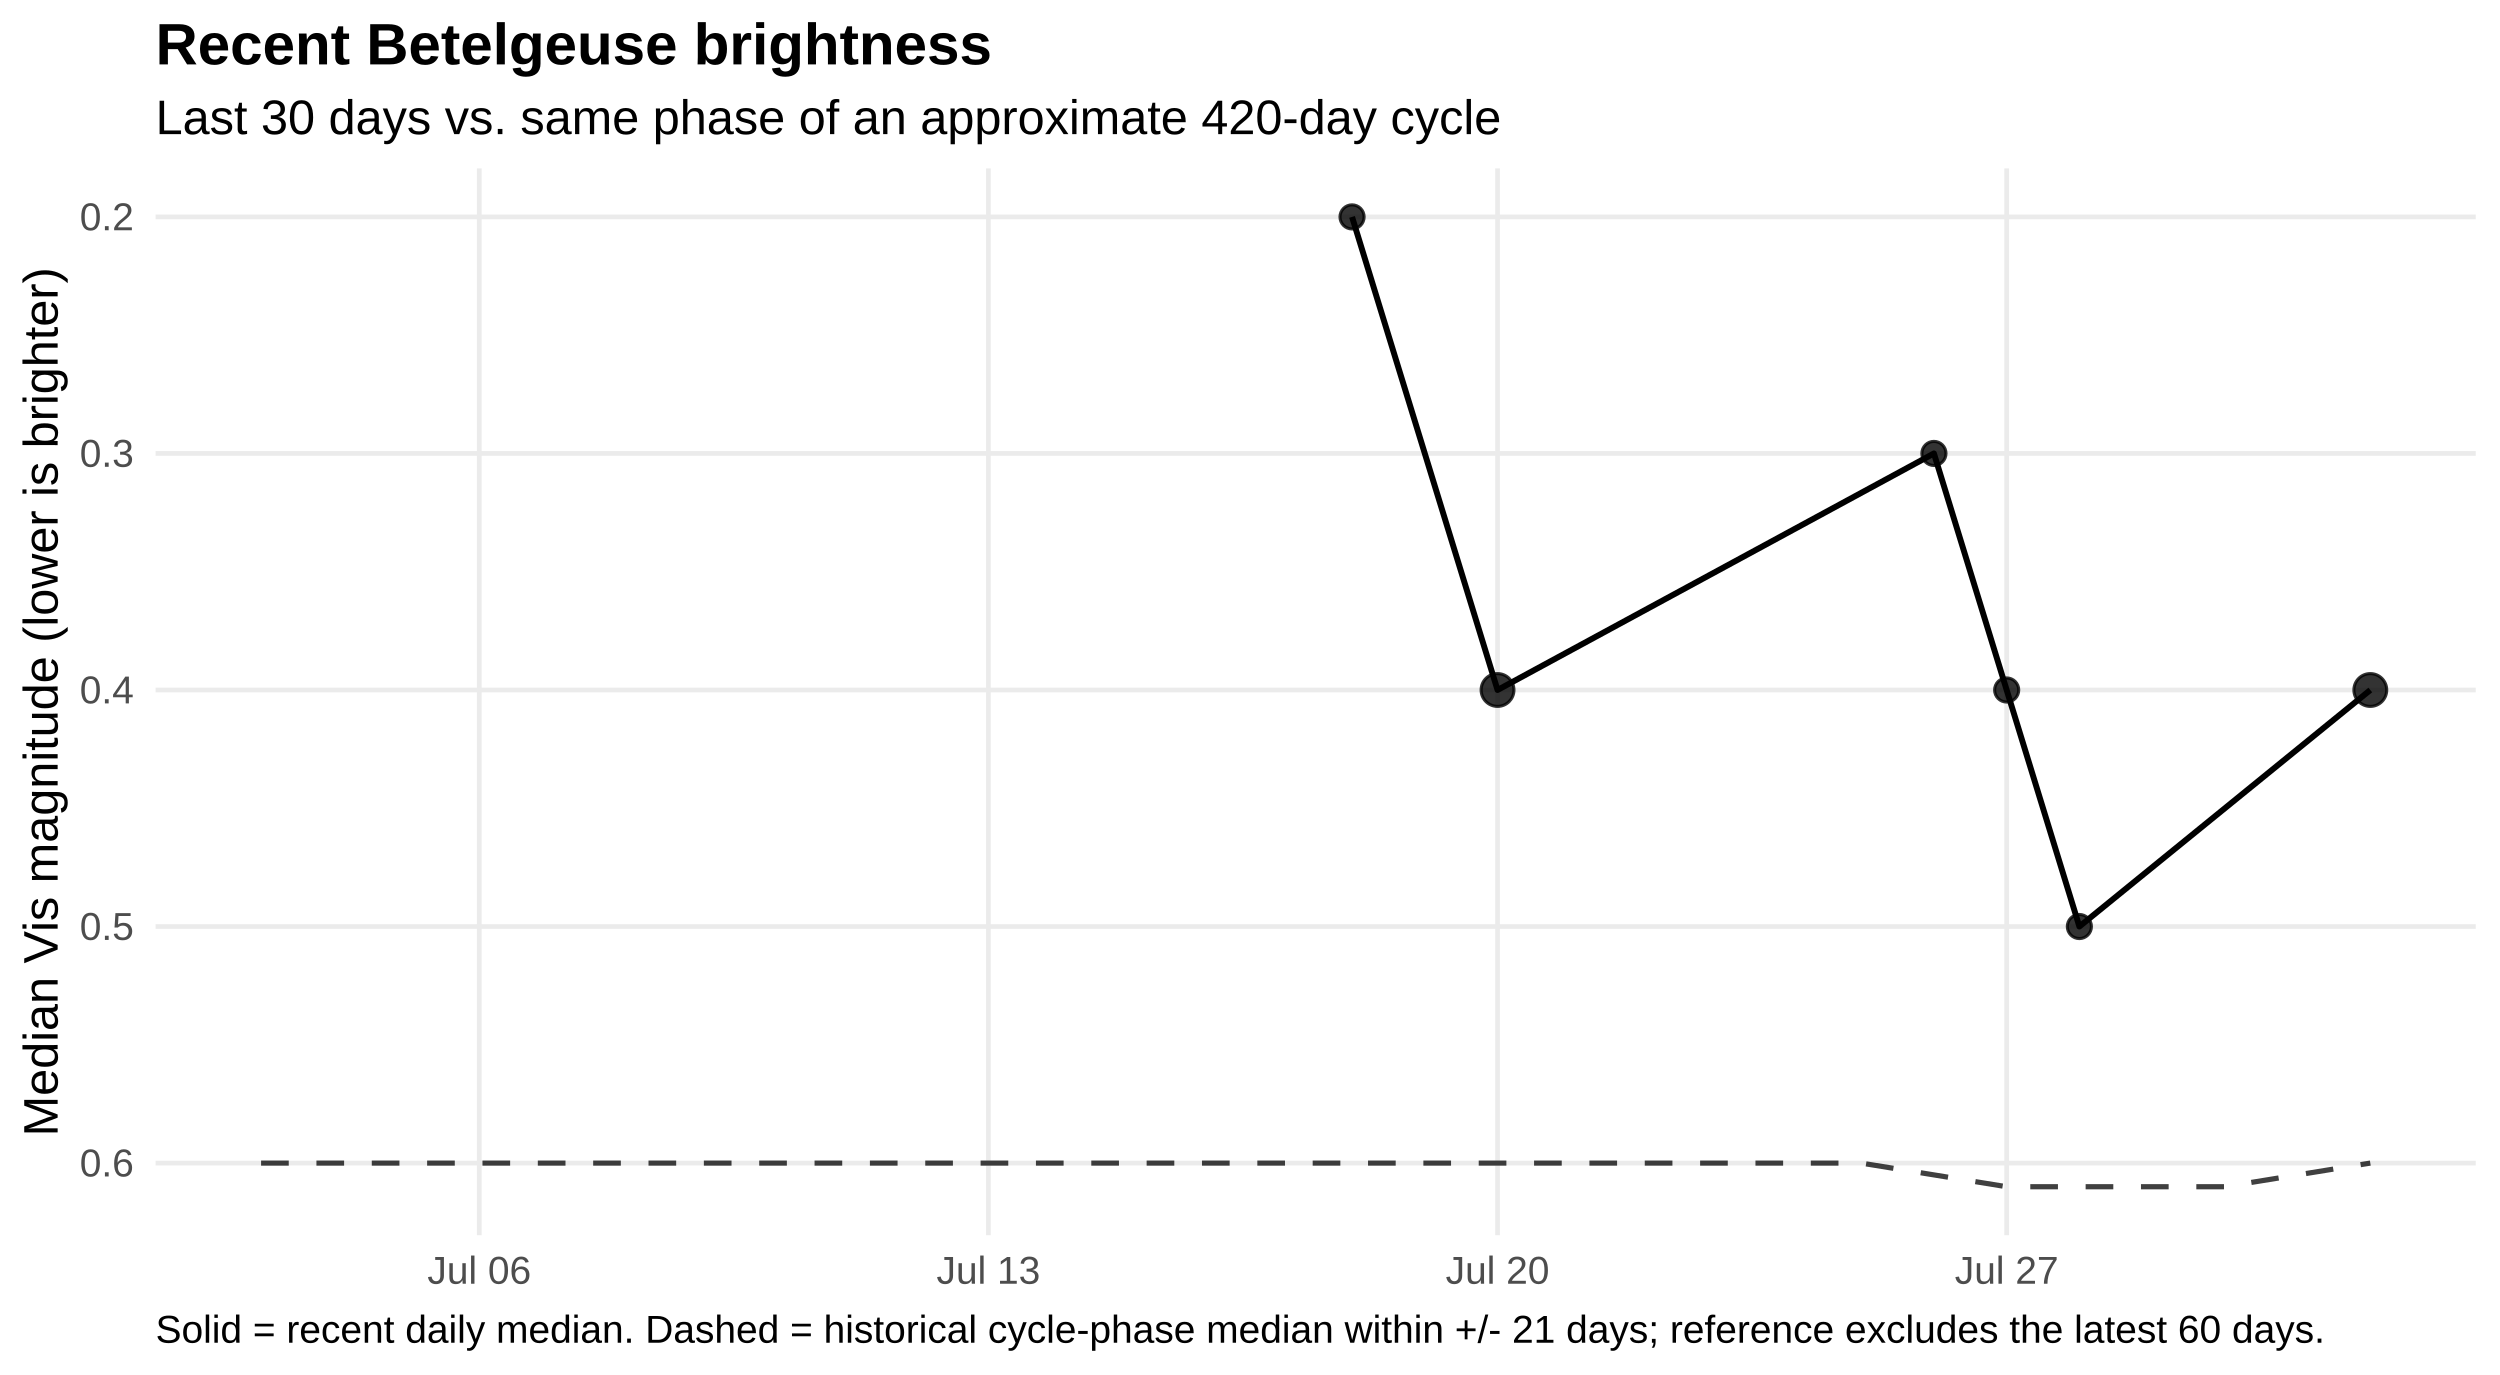
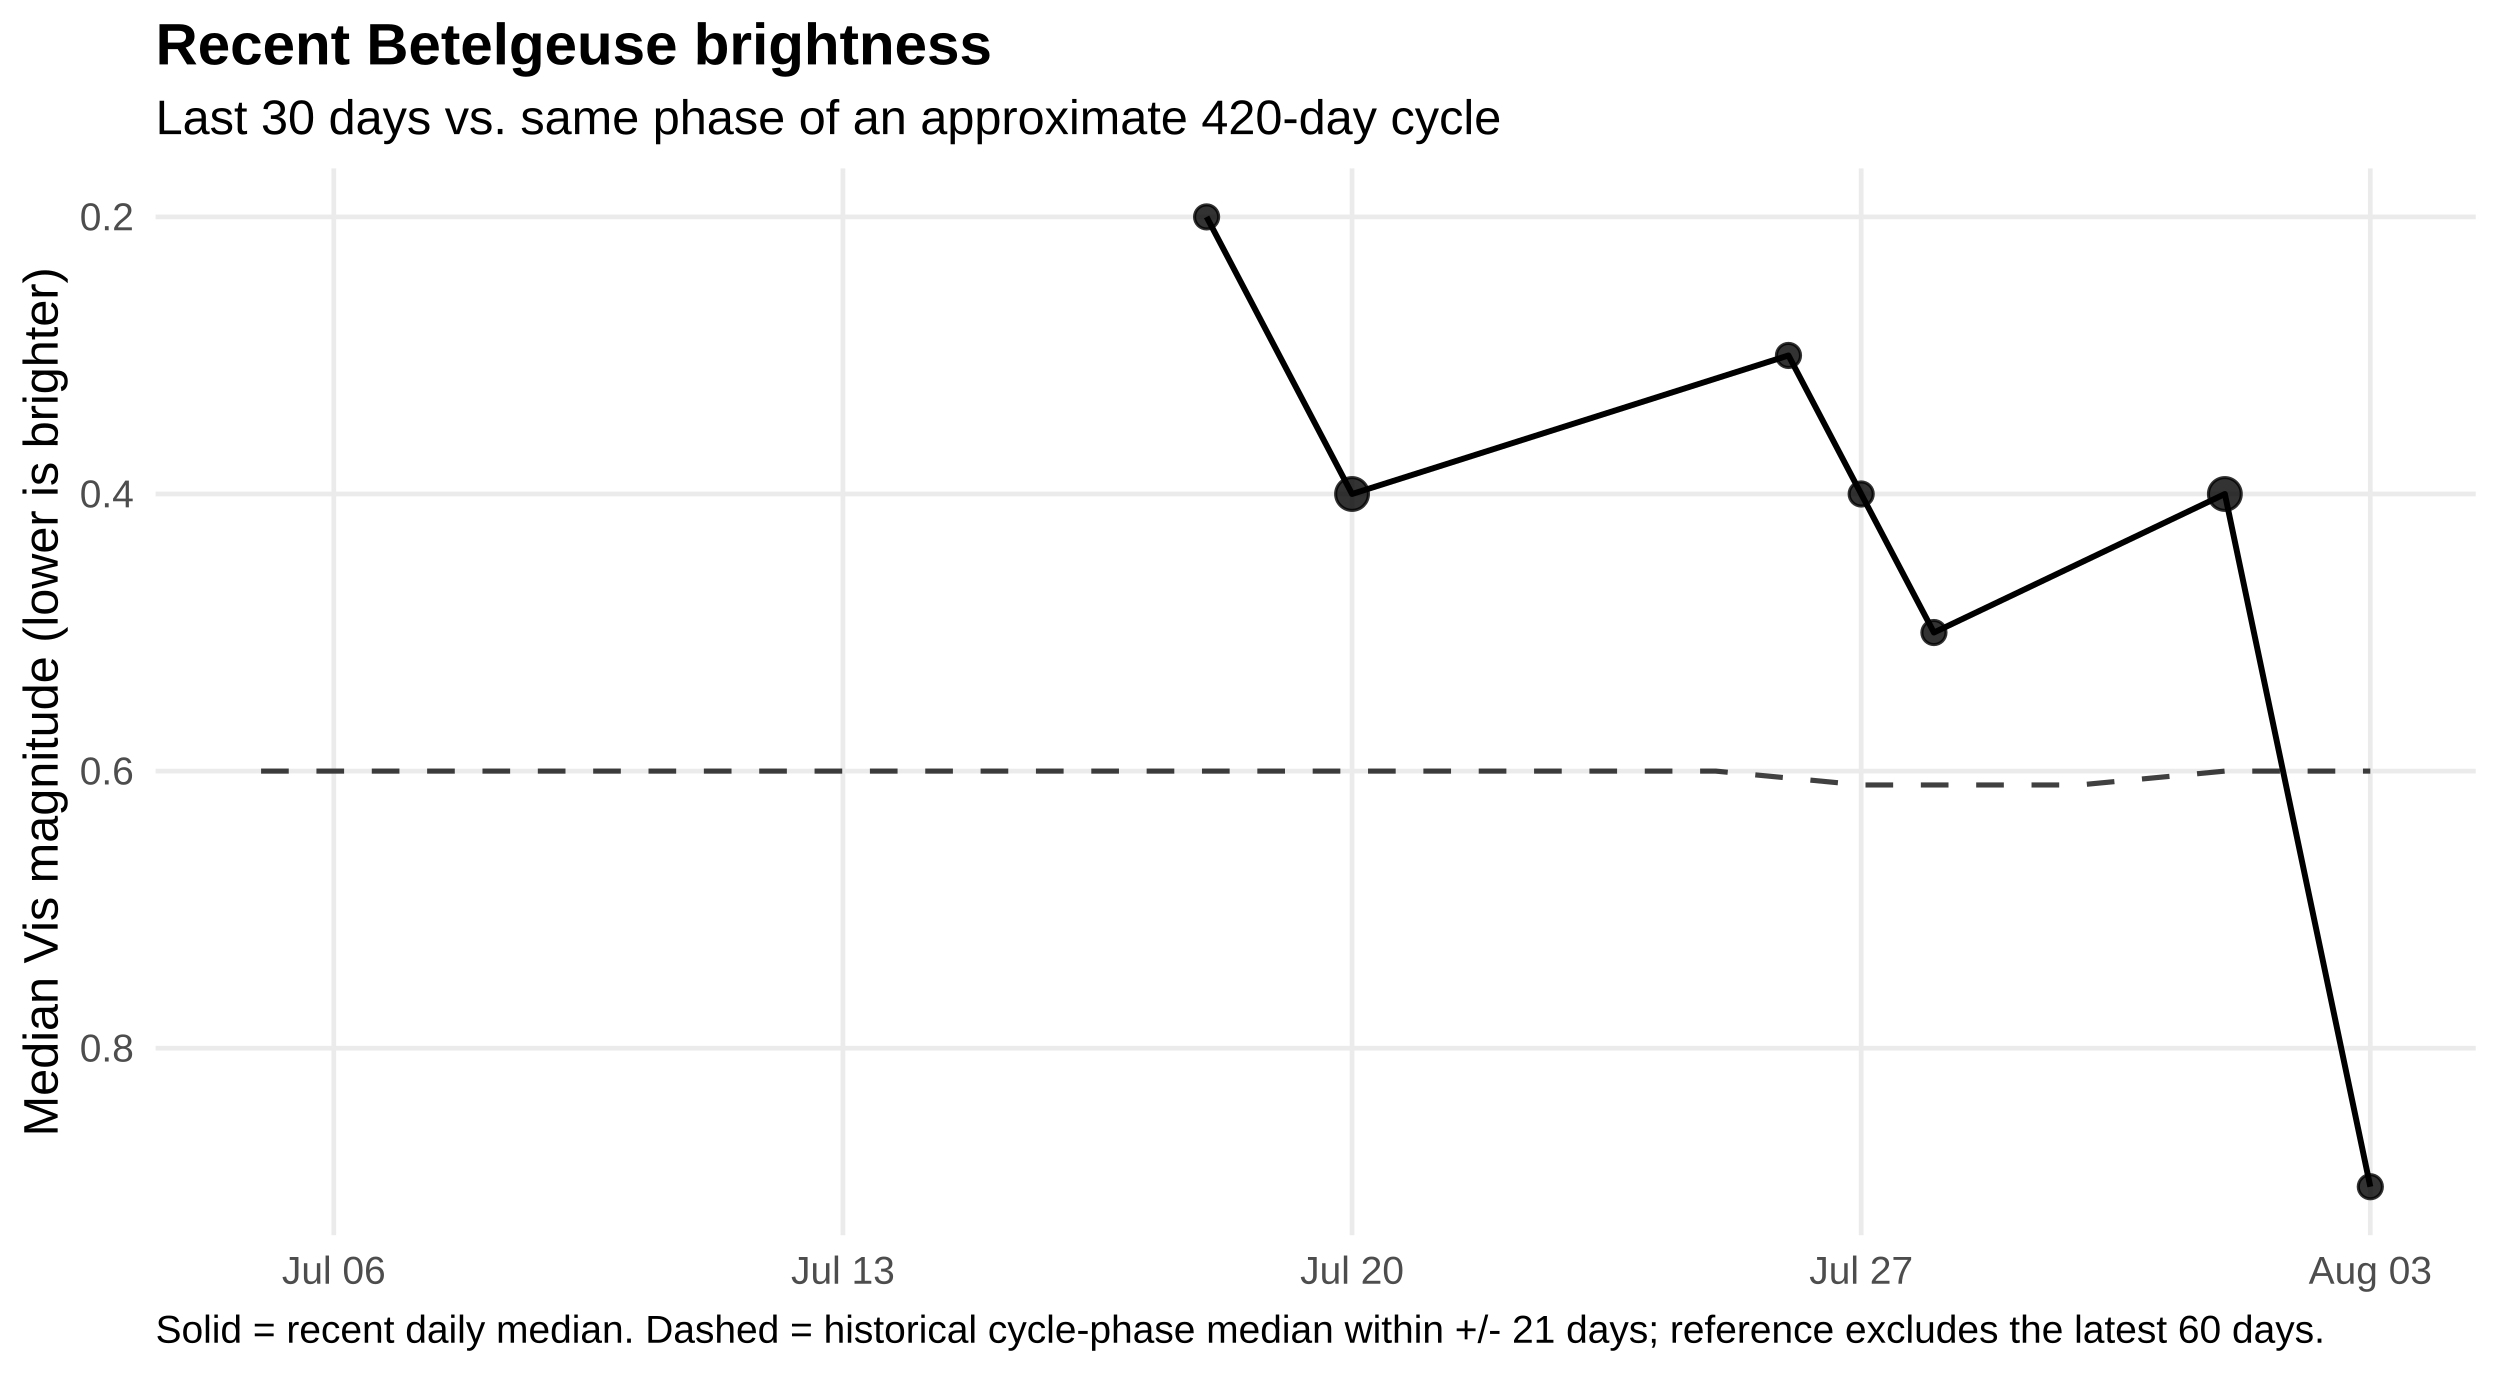
<svg xmlns="http://www.w3.org/2000/svg" width="720.00pt" height="396.00pt" viewBox="0 0 720.00 396.00">
  <g class="svglite">
    <defs>
      <style type="text/css">
    .svglite line, .svglite polyline, .svglite polygon, .svglite path, .svglite rect, .svglite circle {
      fill: none;
      stroke: #000000;
      stroke-linecap: round;
      stroke-linejoin: round;
      stroke-miterlimit: 10.00;
    }
    .svglite text {
      white-space: pre;
    }
    .svglite g.glyphgroup path {
      fill: inherit;
      stroke: none;
    }
  </style>
    </defs>
    <rect width="100%" height="100%" style="stroke: none; fill: #FFFFFF;" />
    <defs>
      <clipPath id="cpMC4wMHw3MjAuMDB8MC4wMHwzOTYuMDA=">
        <rect x="0.00" y="0.00" width="720.00" height="396.00" />
      </clipPath>
    </defs>
    <g clip-path="url(#cpMC4wMHw3MjAuMDB8MC4wMHwzOTYuMDA=)">
      <rect x="0.00" y="0" width="720.00" height="396.00" style="stroke-width: 1.36; stroke: none; fill: #FFFFFF;" />
    </g>
    <defs>
      <clipPath id="cpNDQuODF8NzEzLjAzfDQ4LjUwfDM1NS43NQ==">
        <rect x="44.81" y="48.50" width="668.21" height="307.24" />
      </clipPath>
    </defs>
    <g clip-path="url(#cpNDQuODF8NzEzLjAzfDQ4LjUwfDM1NS43NQ==)">
      <polyline points="44.81,62.47 713.03,62.47 " style="stroke-width: 1.36; stroke: #EBEBEB; stroke-linecap: butt;" />
-       <polyline points="44.81,130.59 713.03,130.59 " style="stroke-width: 1.36; stroke: #EBEBEB; stroke-linecap: butt;" />
-       <polyline points="44.81,198.72 713.03,198.72 " style="stroke-width: 1.36; stroke: #EBEBEB; stroke-linecap: butt;" />
-       <polyline points="44.81,266.84 713.03,266.84 " style="stroke-width: 1.36; stroke: #EBEBEB; stroke-linecap: butt;" />
-       <polyline points="44.81,334.97 713.03,334.97 " style="stroke-width: 1.36; stroke: #EBEBEB; stroke-linecap: butt;" />
-       <polyline points="138.03,355.75 138.03,48.50 " style="stroke-width: 1.36; stroke: #EBEBEB; stroke-linecap: butt;" />
-       <polyline points="284.66,355.75 284.66,48.50 " style="stroke-width: 1.36; stroke: #EBEBEB; stroke-linecap: butt;" />
-       <polyline points="431.29,355.75 431.29,48.50 " style="stroke-width: 1.36; stroke: #EBEBEB; stroke-linecap: butt;" />
-       <polyline points="577.92,355.75 577.92,48.50 " style="stroke-width: 1.36; stroke: #EBEBEB; stroke-linecap: butt;" />
-       <polyline points="75.19,334.97 96.13,334.97 117.08,334.97 138.03,334.97 158.97,334.97 179.92,334.97 200.87,334.97 221.82,334.97 242.76,334.97 263.71,334.97 284.66,334.97 305.60,334.97 326.55,334.97 347.50,334.97 368.45,334.97 389.39,334.97 410.34,334.97 431.29,334.97 452.23,334.97 473.18,334.97 494.13,334.97 515.08,334.97 536.02,334.97 556.97,338.37 577.92,341.78 598.86,341.78 619.81,341.78 640.76,341.78 661.71,338.37 682.65,334.97 " style="stroke-width: 1.49; stroke: #000000; stroke-opacity: 0.75; stroke-dasharray: 7.97,7.97; stroke-linecap: butt;" />
-       <polyline points="389.39,62.47 431.29,198.72 556.97,130.59 577.92,198.72 598.86,266.84 682.65,198.72 " style="stroke-width: 1.71; stroke-linecap: butt;" />
-       <circle cx="389.39" cy="62.47" r="3.47" style="stroke-width: 0.90; stroke: #000000; stroke-opacity: 0.80; fill: #000000; fill-opacity: 0.80;" />
-       <circle cx="431.29" cy="198.72" r="4.72" style="stroke-width: 0.90; stroke: #000000; stroke-opacity: 0.80; fill: #000000; fill-opacity: 0.80;" />
-       <circle cx="556.97" cy="130.59" r="3.47" style="stroke-width: 0.90; stroke: #000000; stroke-opacity: 0.80; fill: #000000; fill-opacity: 0.80;" />
-       <circle cx="577.92" cy="198.72" r="3.47" style="stroke-width: 0.90; stroke: #000000; stroke-opacity: 0.80; fill: #000000; fill-opacity: 0.80;" />
-       <circle cx="598.86" cy="266.84" r="3.47" style="stroke-width: 0.90; stroke: #000000; stroke-opacity: 0.80; fill: #000000; fill-opacity: 0.80;" />
-       <circle cx="682.65" cy="198.72" r="4.72" style="stroke-width: 0.90; stroke: #000000; stroke-opacity: 0.80; fill: #000000; fill-opacity: 0.80;" />
+       <polyline points="44.81,142.27 713.03,142.27 " style="stroke-width: 1.36; stroke: #EBEBEB; stroke-linecap: butt;" />
+       <polyline points="44.81,222.08 713.03,222.08 " style="stroke-width: 1.36; stroke: #EBEBEB; stroke-linecap: butt;" />
+       <polyline points="44.81,301.88 713.03,301.88 " style="stroke-width: 1.36; stroke: #EBEBEB; stroke-linecap: butt;" />
+       <polyline points="96.13,355.75 96.13,48.50 " style="stroke-width: 1.36; stroke: #EBEBEB; stroke-linecap: butt;" />
+       <polyline points="242.76,355.75 242.76,48.50 " style="stroke-width: 1.36; stroke: #EBEBEB; stroke-linecap: butt;" />
+       <polyline points="389.39,355.75 389.39,48.50 " style="stroke-width: 1.36; stroke: #EBEBEB; stroke-linecap: butt;" />
+       <polyline points="536.02,355.75 536.02,48.50 " style="stroke-width: 1.36; stroke: #EBEBEB; stroke-linecap: butt;" />
+       <polyline points="682.65,355.75 682.65,48.50 " style="stroke-width: 1.36; stroke: #EBEBEB; stroke-linecap: butt;" />
+       <polyline points="75.19,222.08 96.13,222.08 117.08,222.08 138.03,222.08 158.97,222.08 179.92,222.08 200.87,222.08 221.82,222.08 242.76,222.08 263.71,222.08 284.66,222.08 305.60,222.08 326.55,222.08 347.50,222.08 368.45,222.08 389.39,222.08 410.34,222.08 431.29,222.08 452.23,222.08 473.18,222.08 494.13,222.08 515.08,224.07 536.02,226.07 556.97,226.07 577.92,226.07 598.86,226.07 619.81,224.07 640.76,222.08 661.71,222.08 682.65,222.08 " style="stroke-width: 1.49; stroke: #000000; stroke-opacity: 0.75; stroke-dasharray: 7.97,7.97; stroke-linecap: butt;" />
+       <polyline points="347.50,62.47 389.39,142.27 515.08,102.37 536.02,142.27 556.97,182.17 640.76,142.27 682.65,341.78 " style="stroke-width: 1.71; stroke-linecap: butt;" />
+       <circle cx="347.50" cy="62.47" r="3.47" style="stroke-width: 0.90; stroke: #000000; stroke-opacity: 0.80; fill: #000000; fill-opacity: 0.80;" />
+       <circle cx="389.39" cy="142.27" r="4.72" style="stroke-width: 0.90; stroke: #000000; stroke-opacity: 0.80; fill: #000000; fill-opacity: 0.80;" />
+       <circle cx="515.08" cy="102.37" r="3.47" style="stroke-width: 0.90; stroke: #000000; stroke-opacity: 0.80; fill: #000000; fill-opacity: 0.80;" />
+       <circle cx="536.02" cy="142.27" r="3.47" style="stroke-width: 0.90; stroke: #000000; stroke-opacity: 0.80; fill: #000000; fill-opacity: 0.80;" />
+       <circle cx="556.97" cy="182.17" r="3.47" style="stroke-width: 0.90; stroke: #000000; stroke-opacity: 0.80; fill: #000000; fill-opacity: 0.80;" />
+       <circle cx="640.76" cy="142.27" r="4.72" style="stroke-width: 0.90; stroke: #000000; stroke-opacity: 0.80; fill: #000000; fill-opacity: 0.80;" />
+       <circle cx="682.65" cy="341.78" r="3.47" style="stroke-width: 0.90; stroke: #000000; stroke-opacity: 0.80; fill: #000000; fill-opacity: 0.80;" />
    </g>
    <g clip-path="url(#cpMC4wMHw3MjAuMDB8MC4wMHwzOTYuMDA=)">
      <text x="38.54" y="66.32" text-anchor="end" style="font-size: 11.20px;fill: #4D4D4D; font-family: &quot;Liberation Sans&quot;;" textLength="15.55px" lengthAdjust="spacingAndGlyphs">0.2</text>
-       <text x="38.54" y="134.44" text-anchor="end" style="font-size: 11.20px;fill: #4D4D4D; font-family: &quot;Liberation Sans&quot;;" textLength="15.55px" lengthAdjust="spacingAndGlyphs">0.3</text>
-       <text x="38.54" y="202.57" text-anchor="end" style="font-size: 11.20px;fill: #4D4D4D; font-family: &quot;Liberation Sans&quot;;" textLength="15.55px" lengthAdjust="spacingAndGlyphs">0.4</text>
-       <text x="38.54" y="270.69" text-anchor="end" style="font-size: 11.20px;fill: #4D4D4D; font-family: &quot;Liberation Sans&quot;;" textLength="15.55px" lengthAdjust="spacingAndGlyphs">0.5</text>
-       <text x="38.54" y="338.82" text-anchor="end" style="font-size: 11.20px;fill: #4D4D4D; font-family: &quot;Liberation Sans&quot;;" textLength="15.55px" lengthAdjust="spacingAndGlyphs">0.6</text>
-       <text x="138.03" y="369.72" text-anchor="middle" style="font-size: 11.20px;fill: #4D4D4D; font-family: &quot;Liberation Sans&quot;;" textLength="29.84px" lengthAdjust="spacingAndGlyphs">Jul 06</text>
-       <text x="284.66" y="369.72" text-anchor="middle" style="font-size: 11.20px;fill: #4D4D4D; font-family: &quot;Liberation Sans&quot;;" textLength="29.84px" lengthAdjust="spacingAndGlyphs">Jul 13</text>
-       <text x="431.29" y="369.72" text-anchor="middle" style="font-size: 11.20px;fill: #4D4D4D; font-family: &quot;Liberation Sans&quot;;" textLength="29.84px" lengthAdjust="spacingAndGlyphs">Jul 20</text>
-       <text x="577.92" y="369.72" text-anchor="middle" style="font-size: 11.20px;fill: #4D4D4D; font-family: &quot;Liberation Sans&quot;;" textLength="29.84px" lengthAdjust="spacingAndGlyphs">Jul 27</text>
+       <text x="38.54" y="146.12" text-anchor="end" style="font-size: 11.20px;fill: #4D4D4D; font-family: &quot;Liberation Sans&quot;;" textLength="15.55px" lengthAdjust="spacingAndGlyphs">0.4</text>
+       <text x="38.54" y="225.92" text-anchor="end" style="font-size: 11.20px;fill: #4D4D4D; font-family: &quot;Liberation Sans&quot;;" textLength="15.55px" lengthAdjust="spacingAndGlyphs">0.6</text>
+       <text x="38.54" y="305.73" text-anchor="end" style="font-size: 11.20px;fill: #4D4D4D; font-family: &quot;Liberation Sans&quot;;" textLength="15.55px" lengthAdjust="spacingAndGlyphs">0.8</text>
+       <text x="96.13" y="369.72" text-anchor="middle" style="font-size: 11.20px;fill: #4D4D4D; font-family: &quot;Liberation Sans&quot;;" textLength="29.84px" lengthAdjust="spacingAndGlyphs">Jul 06</text>
+       <text x="242.76" y="369.72" text-anchor="middle" style="font-size: 11.20px;fill: #4D4D4D; font-family: &quot;Liberation Sans&quot;;" textLength="29.84px" lengthAdjust="spacingAndGlyphs">Jul 13</text>
+       <text x="389.39" y="369.72" text-anchor="middle" style="font-size: 11.20px;fill: #4D4D4D; font-family: &quot;Liberation Sans&quot;;" textLength="29.84px" lengthAdjust="spacingAndGlyphs">Jul 20</text>
+       <text x="536.02" y="369.72" text-anchor="middle" style="font-size: 11.20px;fill: #4D4D4D; font-family: &quot;Liberation Sans&quot;;" textLength="29.84px" lengthAdjust="spacingAndGlyphs">Jul 27</text>
+       <text x="682.65" y="369.72" text-anchor="middle" style="font-size: 11.20px;fill: #4D4D4D; font-family: &quot;Liberation Sans&quot;;" textLength="35.45px" lengthAdjust="spacingAndGlyphs">Aug 03</text>
      <text transform="translate(16.60,202.13) rotate(-90)" text-anchor="middle" style="font-size: 14.00px; font-family: &quot;Liberation Sans&quot;;" textLength="250.19px" lengthAdjust="spacingAndGlyphs">Median Vis magnitude (lower is brighter)</text>
      <text x="44.81" y="38.63" style="font-size: 14.00px; font-family: &quot;Liberation Sans&quot;;" textLength="387.41px" lengthAdjust="spacingAndGlyphs">Last 30 days vs. same phase of an approximate 420-day cycle</text>
      <text x="44.81" y="18.54" style="font-size: 16.80px; font-weight: bold; font-family: &quot;Liberation Sans&quot;;" textLength="240.89px" lengthAdjust="spacingAndGlyphs">Recent Betelgeuse brightness</text>
      <text x="44.81" y="386.71" style="font-size: 11.20px; font-family: &quot;Liberation Sans&quot;;" textLength="623.84px" lengthAdjust="spacingAndGlyphs">Solid = recent daily median. Dashed = historical cycle-phase median within +/- 21 days; reference excludes the latest 60 days.</text>
    </g>
  </g>
</svg>
